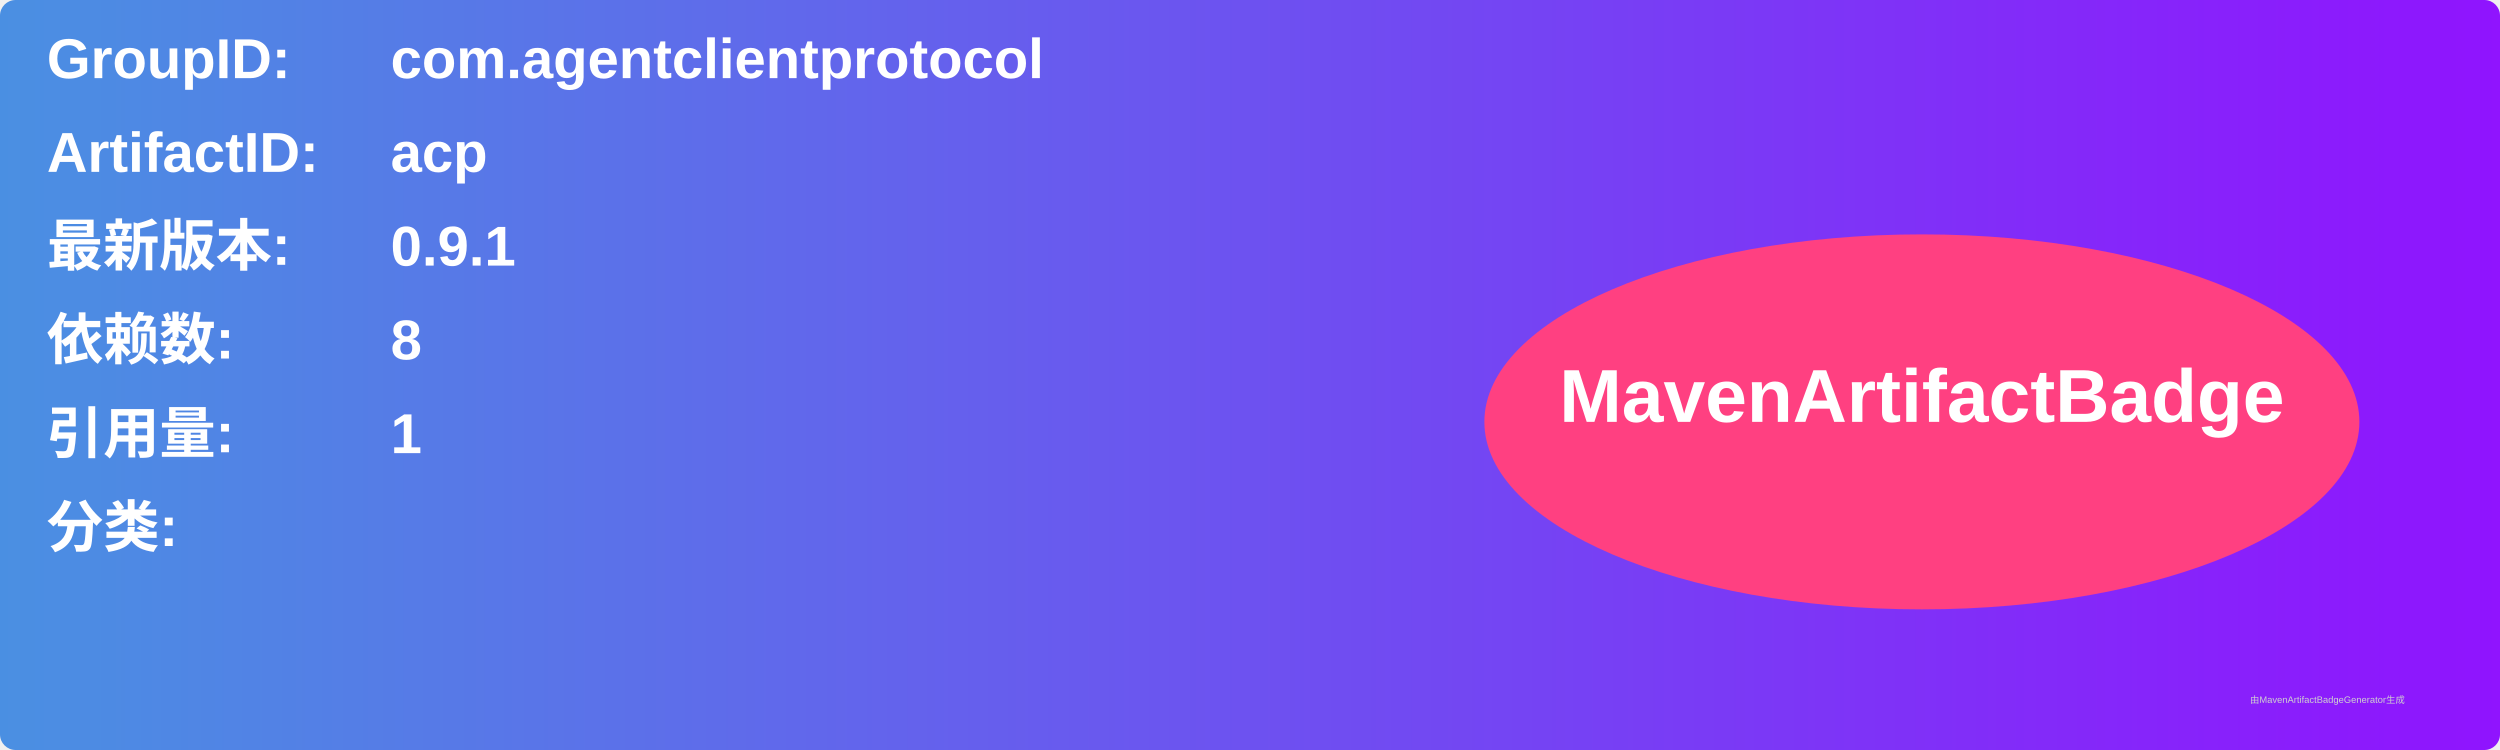
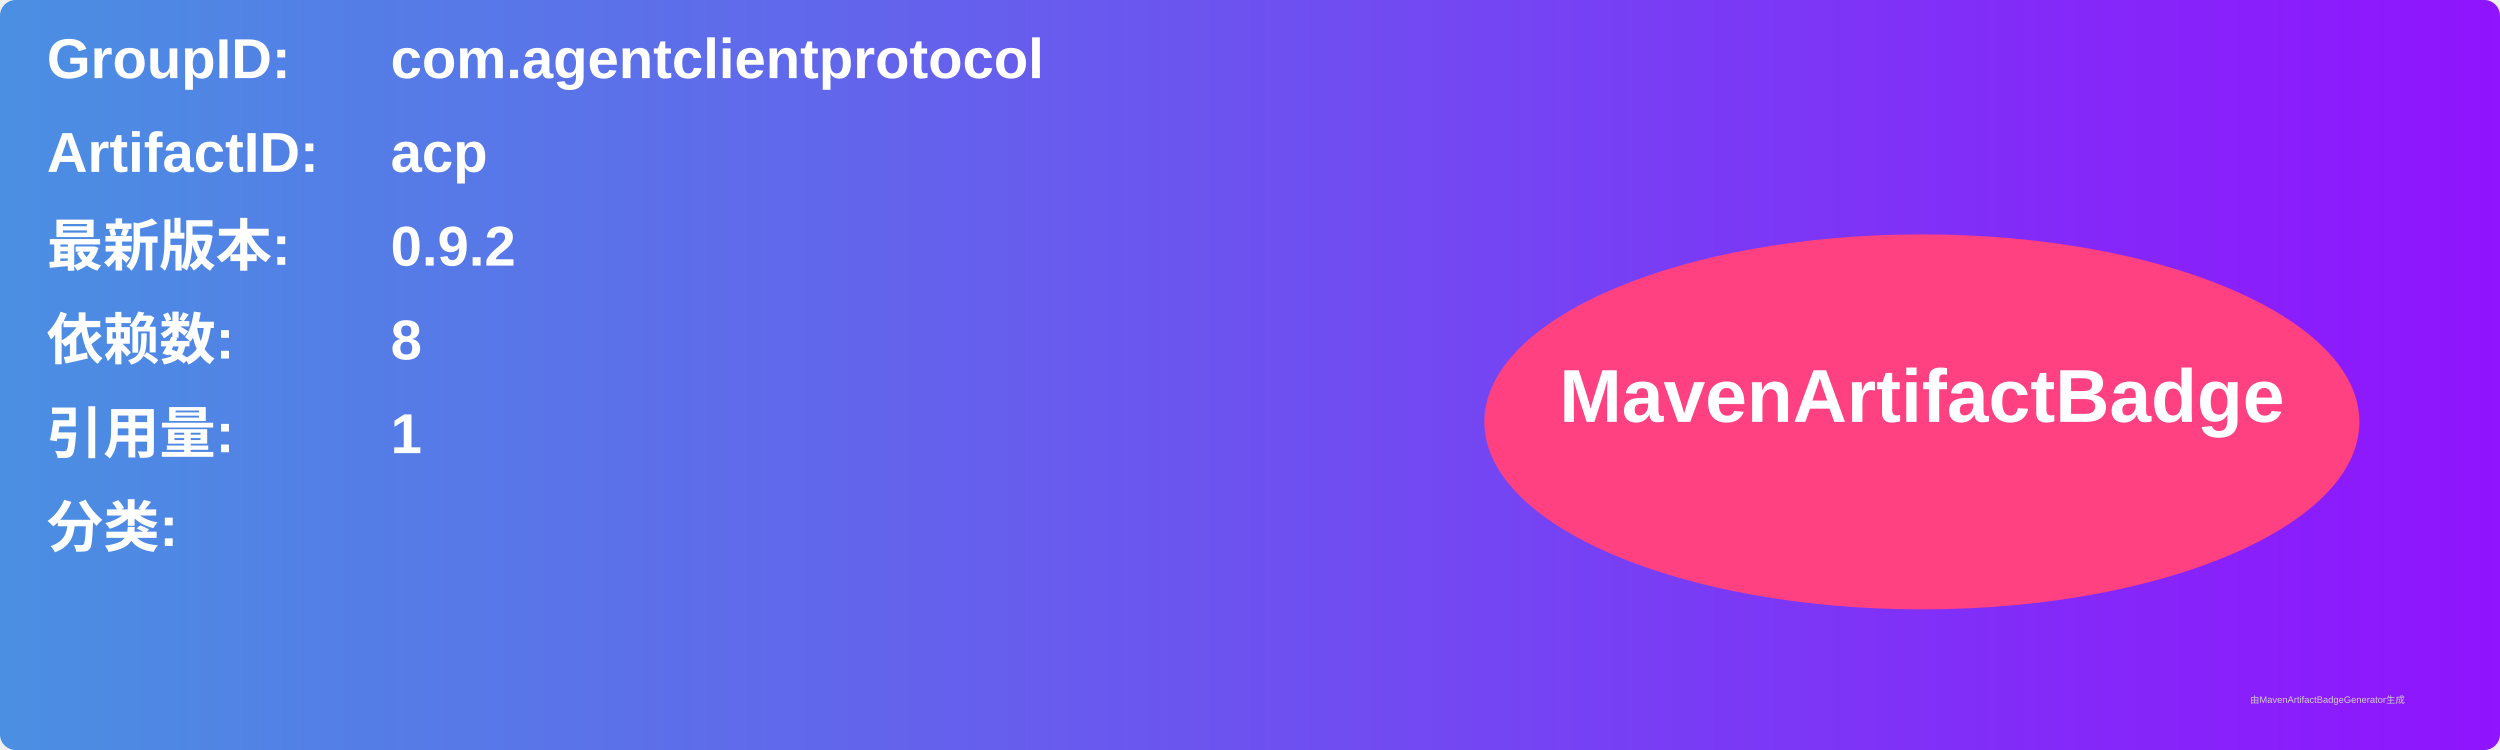
<svg xmlns="http://www.w3.org/2000/svg" width="800" height="240" viewBox="0 0 800 240">
  <linearGradient id="grad" x1="0%" y1="0%" x2="100%" y2="0%">
    <stop offset="0%" stop-color="#4a90e2" />
    <stop offset="100%" stop-color="#9013fe" />
  </linearGradient>
  <rect width="100%" height="100%" rx="5" ry="5" fill="url(#grad)" />
  <g transform="translate(15, 15)">
    <text x="0" y="10" font-family="Arial" font-size="18" fill="white" font-weight="bold" width="260">GroupID:</text>
    <text x="110" y="10" font-family="Arial" font-size="18" fill="white" font-weight="bold" width="460">com.agentclientprotocol</text>
    <text x="0" y="40" font-family="Arial" font-size="18" fill="white" font-weight="bold" width="260">ArtifactID:</text>
    <text x="110" y="40" font-family="Arial" font-size="18" fill="white" font-weight="bold" width="460">acp</text>
    <text x="0" y="70" font-family="Arial" font-size="18" fill="white" font-weight="bold">最新版本:</text>
    <text x="110" y="70" font-family="Arial" font-size="18" fill="white" font-weight="bold">
-       <tspan font-weight="bold">0.9.1</tspan>
+       <tspan font-weight="bold">0.9.2</tspan>
    </text>
    <text x="0" y="100" font-family="Arial" font-size="18" fill="white" font-weight="bold">依赖数: </text>
    <text x="110" y="100" font-family="Arial" font-size="18" fill="white">
      <tspan font-weight="bold">8</tspan>
    </text>
    <text x="0" y="130" font-family="Arial" font-size="18" fill="white" font-weight="bold">引用量: </text>
    <text x="110" y="130" font-family="Arial" font-size="18" fill="white">
      <tspan font-weight="bold">1</tspan>
    </text>
    <text x="0" y="160" font-family="Arial" font-size="18" fill="white" font-weight="bold">分类:</text>
    <text x="10" y="190" font-family="Arial" font-size="10" fill="white">
      <tspan font-weight="bold" />
    </text>
    <ellipse cx="600" cy="120" rx="140" ry="60" fill="#ff4081" />
    <text x="600" y="120" text-anchor="middle" font-family="Arial" font-size="24" fill="white" font-weight="bold">MavenArtifactBadge</text>
  </g>
  <text x="720" y="225" font-family="Arial" font-size="3" fill="#d0d0d0">由MavenArtifactBadgeGenerator生成</text>
</svg>
